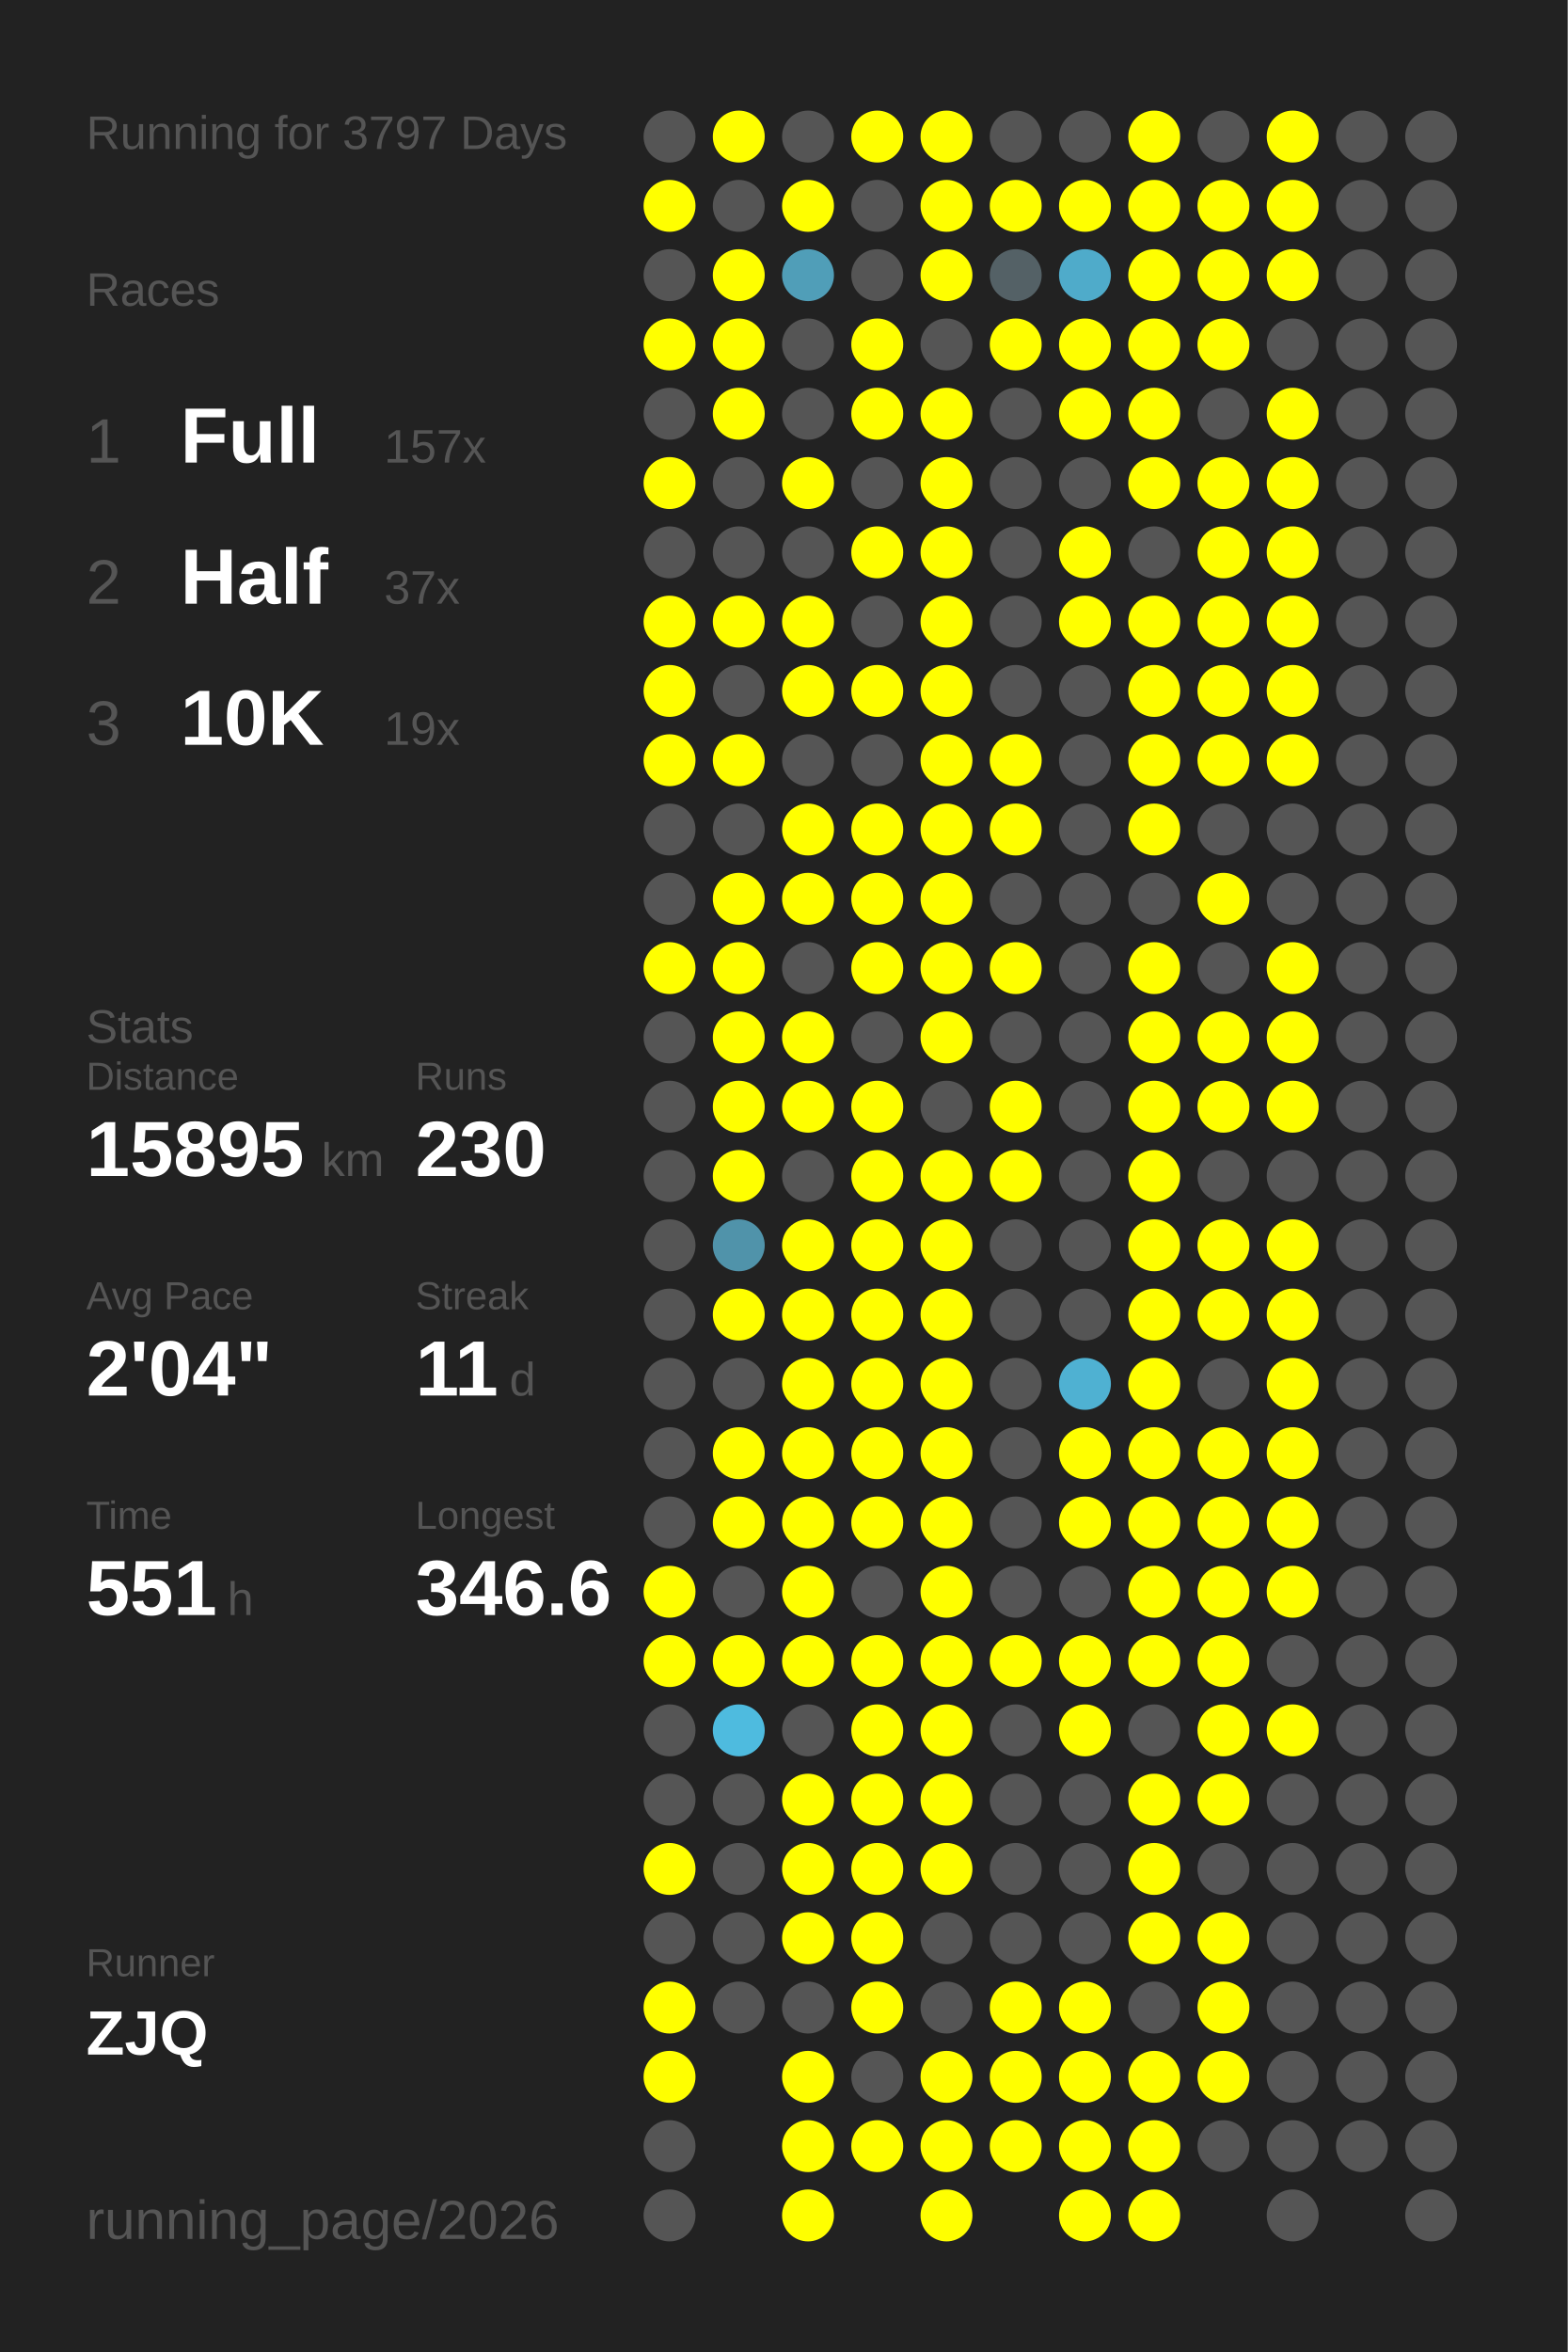
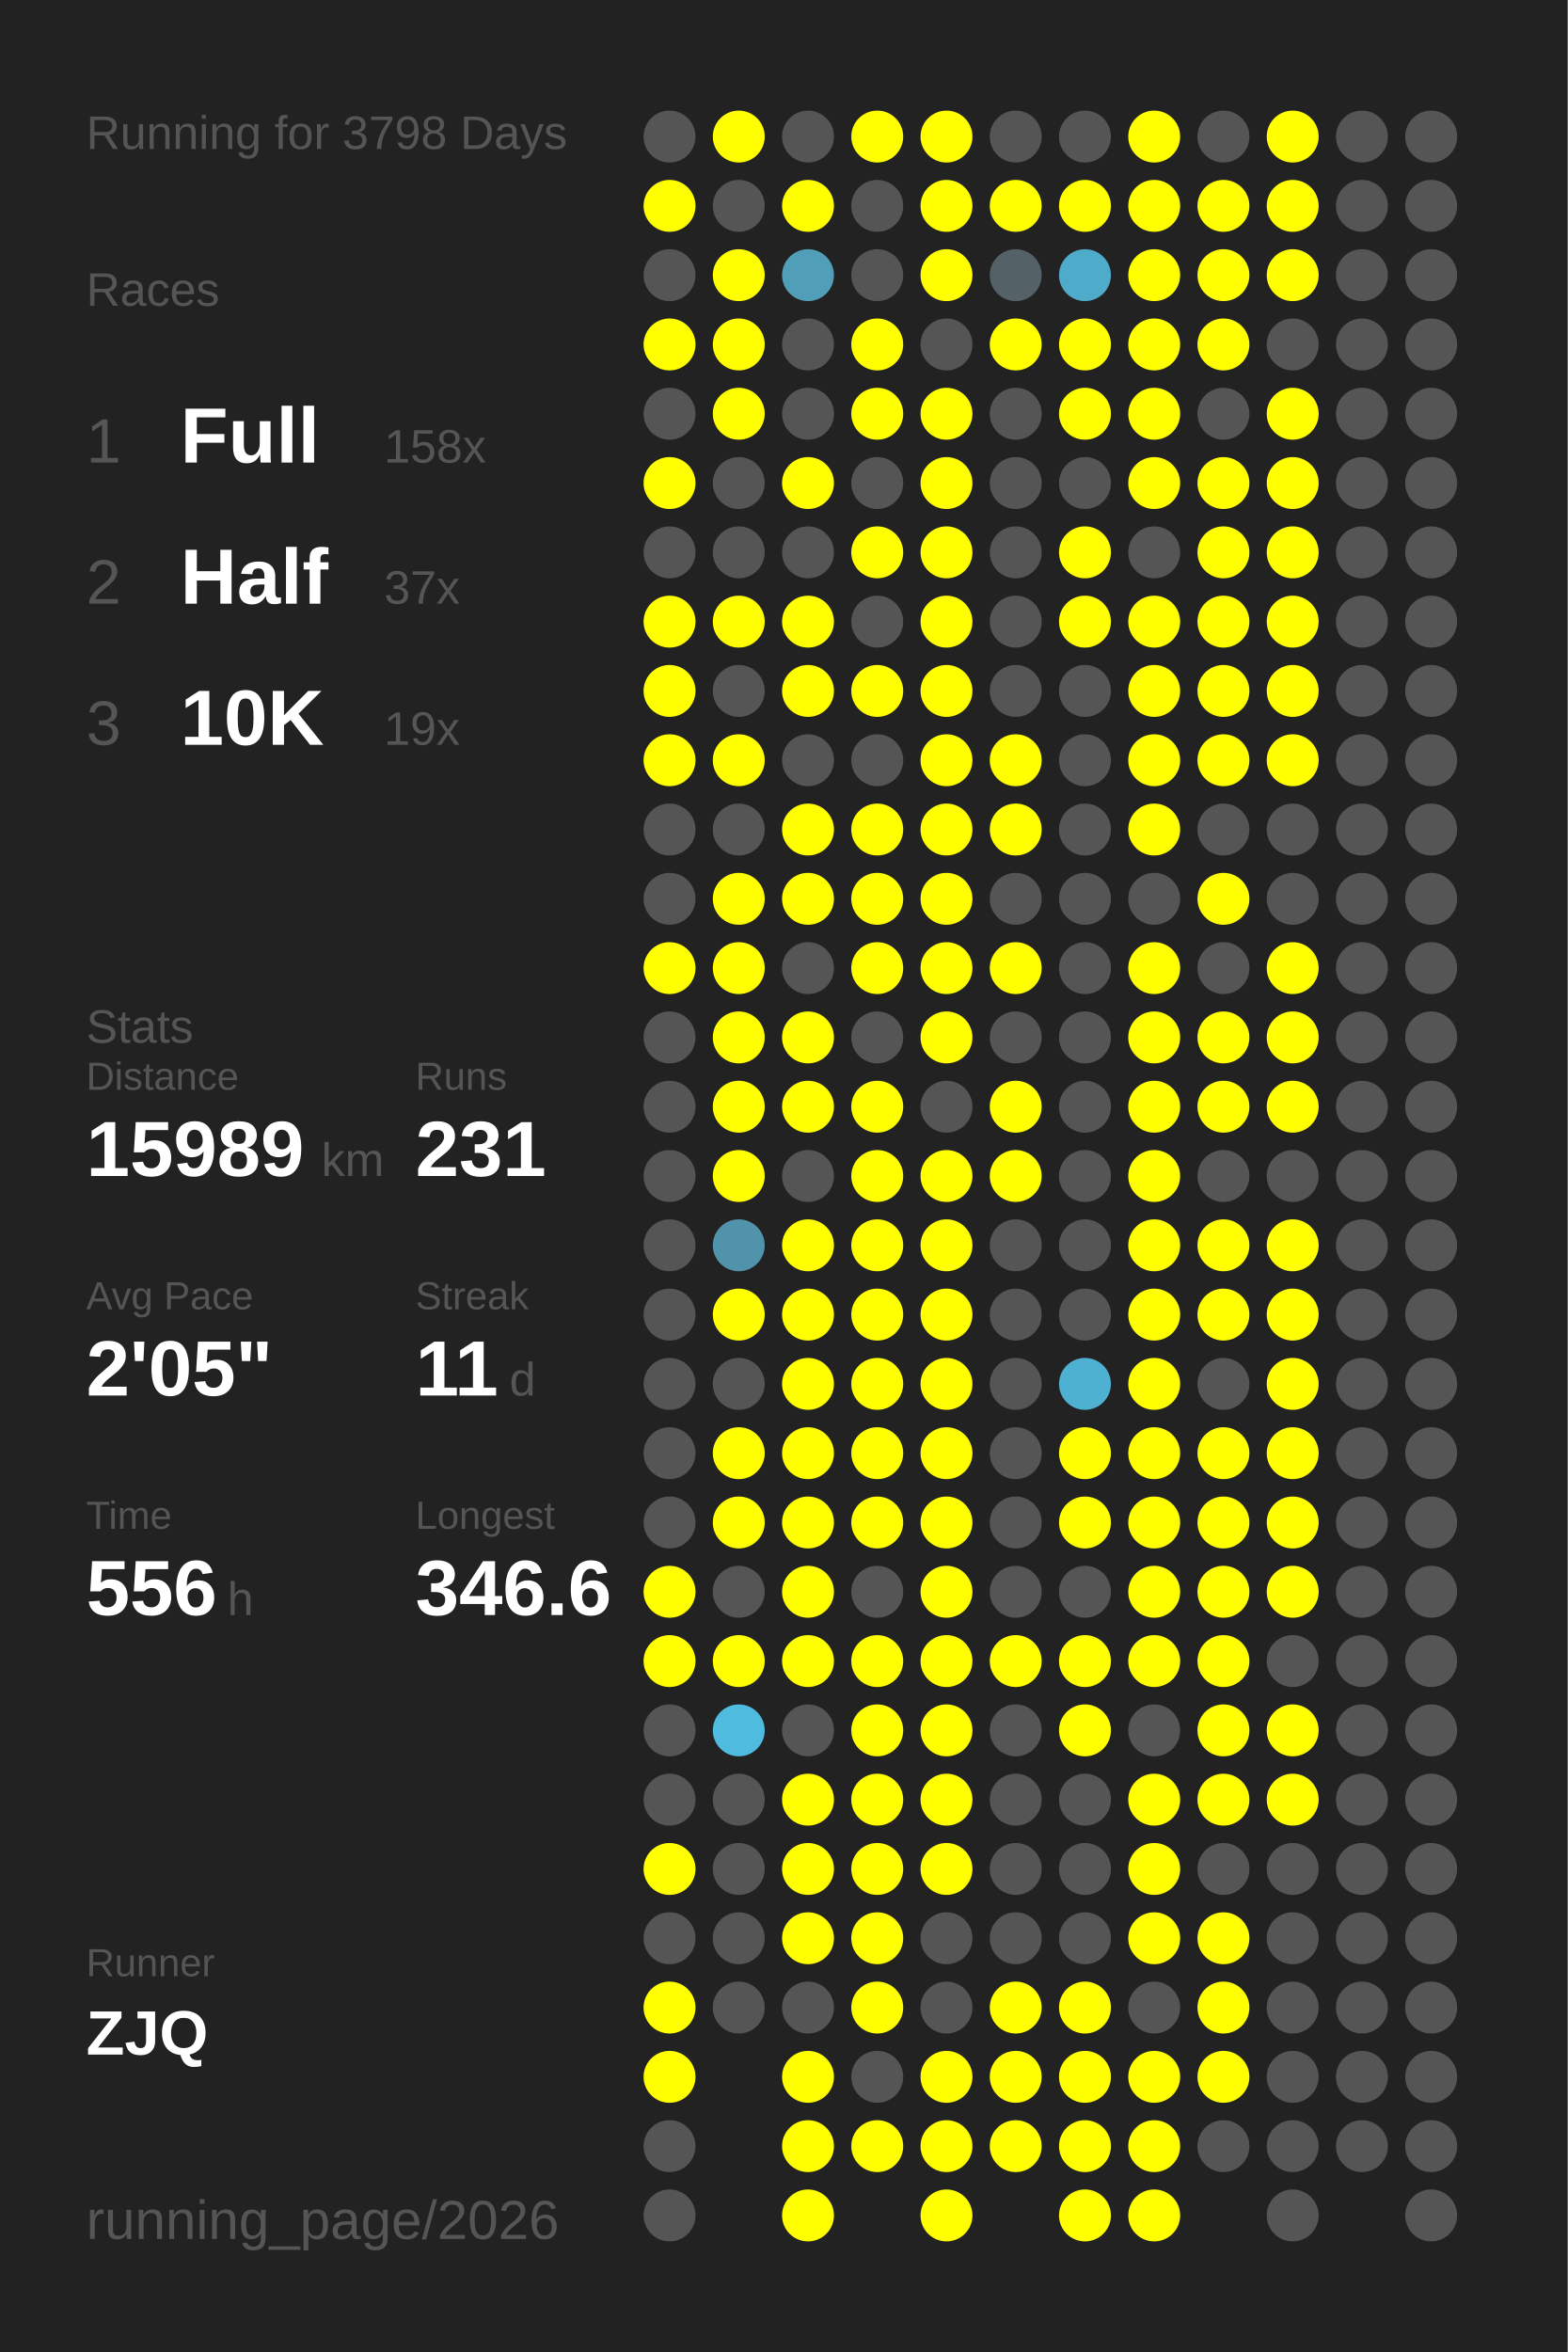
<svg xmlns="http://www.w3.org/2000/svg" baseProfile="full" height="300mm" version="1.1" viewBox="0,0,200,300" width="200mm">
  <defs />
  <rect fill="#222222" height="300" width="200" x="0" y="0" />
-   <text fill="#555555" style="font-size:6px; font-family:Arial;" x="11" y="19">Running for 3797 Days</text>
+   <text fill="#555555" style="font-size:6px; font-family:Arial;" x="11" y="19">Running for 3798 Days</text>
  <text fill="#555555" style="font-size:6px; font-family:Arial;" x="11" y="39">Races</text>
  <text fill="#555555" style="font-size:8px; font-family:Arial;" x="11" y="59">1</text>
  <text fill="#FFFFFF" style="font-size:10px; font-family:Arial; font-weight:bold;" x="23" y="59">Full</text>
-   <text fill="#555555" style="font-size:6px; font-family:Arial;" x="49" y="59">157x</text>
+   <text fill="#555555" style="font-size:6px; font-family:Arial;" x="49" y="59">158x</text>
  <text fill="#555555" style="font-size:8px; font-family:Arial;" x="11" y="77">2</text>
  <text fill="#FFFFFF" style="font-size:10px; font-family:Arial; font-weight:bold;" x="23" y="77">Half</text>
  <text fill="#555555" style="font-size:6px; font-family:Arial;" x="49" y="77">37x</text>
  <text fill="#555555" style="font-size:8px; font-family:Arial;" x="11" y="95">3</text>
  <text fill="#FFFFFF" style="font-size:10px; font-family:Arial; font-weight:bold;" x="23" y="95">10K</text>
  <text fill="#555555" style="font-size:6px; font-family:Arial;" x="49" y="95">19x</text>
  <text fill="#555555" style="font-size:6px; font-family:Arial;" x="11" y="133">Stats</text>
  <text fill="#555555" style="font-size:5px; font-family:Arial;" x="11" y="139">Distance</text>
-   <text fill="#FFFFFF" style="font-size:10px; font-family:Arial; font-weight:bold;" x="11" y="150">15895</text>
+   <text fill="#FFFFFF" style="font-size:10px; font-family:Arial; font-weight:bold;" x="11" y="150">15989</text>
  <text fill="#555555" style="font-size:6px; font-family:Arial;" x="41" y="150">km</text>
  <text fill="#555555" style="font-size:5px; font-family:Arial;" x="53" y="139">Runs</text>
-   <text fill="#FFFFFF" style="font-size:10px; font-family:Arial; font-weight:bold;" x="53" y="150">230</text>
+   <text fill="#FFFFFF" style="font-size:10px; font-family:Arial; font-weight:bold;" x="53" y="150">231</text>
  <text fill="#555555" style="font-size:5px; font-family:Arial;" x="11" y="167">Avg Pace</text>
-   <text fill="#FFFFFF" style="font-size:10px; font-family:Arial; font-weight:bold;" x="11" y="178">2'04"</text>
+   <text fill="#FFFFFF" style="font-size:10px; font-family:Arial; font-weight:bold;" x="11" y="178">2'05"</text>
  <text fill="#555555" style="font-size:5px; font-family:Arial;" x="53" y="167">Streak</text>
  <text fill="#FFFFFF" style="font-size:10px; font-family:Arial; font-weight:bold;" x="53" y="178">11</text>
  <text fill="#555555" style="font-size:6px; font-family:Arial;" x="65" y="178">d</text>
  <text fill="#555555" style="font-size:5px; font-family:Arial;" x="11" y="195">Time</text>
-   <text fill="#FFFFFF" style="font-size:10px; font-family:Arial; font-weight:bold;" x="11" y="206">551</text>
+   <text fill="#FFFFFF" style="font-size:10px; font-family:Arial; font-weight:bold;" x="11" y="206">556</text>
  <text fill="#555555" style="font-size:6px; font-family:Arial;" x="29" y="206">h</text>
  <text fill="#555555" style="font-size:5px; font-family:Arial;" x="53" y="195">Longest</text>
  <text fill="#FFFFFF" style="font-size:10px; font-family:Arial; font-weight:bold;" x="53" y="206">346.6</text>
  <text fill="#555555" style="font-size:5px; font-family:Arial;" x="11" y="252.065">Runner</text>
  <text fill="#FFFFFF" style="font-size:8px; font-family:Arial; font-weight:bold;" x="11" y="262.065">ZJQ</text>
  <text fill="#555555" style="font-size:7px; font-family:Arial;" x="11" y="285.581">running_page/2026</text>
  <circle cx="85.417" cy="17.419" fill="#555555" r="3.312" />
  <circle cx="85.417" cy="26.258" fill="#FFFF00" r="3.312" />
  <circle cx="85.417" cy="35.097" fill="#555555" r="3.312" />
  <circle cx="85.417" cy="43.935" fill="#FFFF00" r="3.312" />
  <circle cx="85.417" cy="52.774" fill="#555555" r="3.312" />
  <circle cx="85.417" cy="61.613" fill="#FFFF00" r="3.312" />
  <circle cx="85.417" cy="70.452" fill="#555555" r="3.312" />
  <circle cx="85.417" cy="79.29" fill="#FFFF00" r="3.312" />
  <circle cx="85.417" cy="88.129" fill="#FFFF00" r="3.312" />
  <circle cx="85.417" cy="96.968" fill="#FFFF00" r="3.312" />
  <circle cx="85.417" cy="105.806" fill="#555555" r="3.312" />
  <circle cx="85.417" cy="114.645" fill="#555555" r="3.312" />
  <circle cx="85.417" cy="123.484" fill="#FFFF00" r="3.312" />
  <circle cx="85.417" cy="132.323" fill="#555555" r="3.312" />
  <circle cx="85.417" cy="141.161" fill="#555555" r="3.312" />
  <circle cx="85.417" cy="150" fill="#555555" r="3.312" />
  <circle cx="85.417" cy="158.839" fill="#555555" r="3.312" />
  <circle cx="85.417" cy="167.677" fill="#555555" r="3.312" />
  <circle cx="85.417" cy="176.516" fill="#555555" r="3.312" />
  <circle cx="85.417" cy="185.355" fill="#555555" r="3.312" />
  <circle cx="85.417" cy="194.194" fill="#555555" r="3.312" />
  <circle cx="85.417" cy="203.032" fill="#FFFF00" r="3.312" />
  <circle cx="85.417" cy="211.871" fill="#FFFF00" r="3.312" />
  <circle cx="85.417" cy="220.71" fill="#555555" r="3.312" />
  <circle cx="85.417" cy="229.548" fill="#555555" r="3.312" />
  <circle cx="85.417" cy="238.387" fill="#FFFF00" r="3.312" />
  <circle cx="85.417" cy="247.226" fill="#555555" r="3.312" />
  <circle cx="85.417" cy="256.065" fill="#FFFF00" r="3.312" />
  <circle cx="85.417" cy="264.903" fill="#FFFF00" r="3.312" />
  <circle cx="85.417" cy="273.742" fill="#555555" r="3.312" />
  <circle cx="85.417" cy="282.581" fill="#555555" r="3.312" />
  <circle cx="94.25" cy="17.419" fill="#FFFF00" r="3.312" />
  <circle cx="94.25" cy="26.258" fill="#555555" r="3.312" />
  <circle cx="94.25" cy="35.097" fill="#FFFF00" r="3.312" />
  <circle cx="94.25" cy="43.935" fill="#FFFF00" r="3.312" />
  <circle cx="94.25" cy="52.774" fill="#FFFF00" r="3.312" />
  <circle cx="94.25" cy="61.613" fill="#555555" r="3.312" />
  <circle cx="94.25" cy="70.452" fill="#555555" r="3.312" />
  <circle cx="94.25" cy="79.29" fill="#FFFF00" r="3.312" />
  <circle cx="94.25" cy="88.129" fill="#555555" r="3.312" />
  <circle cx="94.25" cy="96.968" fill="#FFFF00" r="3.312" />
  <circle cx="94.25" cy="105.806" fill="#555555" r="3.312" />
  <circle cx="94.25" cy="114.645" fill="#FFFF00" r="3.312" />
  <circle cx="94.25" cy="123.484" fill="#FFFF00" r="3.312" />
  <circle cx="94.25" cy="132.323" fill="#FFFF00" r="3.312" />
  <circle cx="94.25" cy="141.161" fill="#FFFF00" r="3.312" />
  <circle cx="94.25" cy="150" fill="#FFFF00" r="3.312" />
  <circle cx="94.25" cy="158.839" fill="#5093aa" r="3.312" />
  <circle cx="94.25" cy="167.677" fill="#FFFF00" r="3.312" />
  <circle cx="94.25" cy="176.516" fill="#555555" r="3.312" />
  <circle cx="94.25" cy="185.355" fill="#FFFF00" r="3.312" />
  <circle cx="94.25" cy="194.194" fill="#FFFF00" r="3.312" />
  <circle cx="94.25" cy="203.032" fill="#555555" r="3.312" />
  <circle cx="94.25" cy="211.871" fill="#FFFF00" r="3.312" />
  <circle cx="94.25" cy="220.71" fill="#4ebbdf" r="3.312" />
  <circle cx="94.25" cy="229.548" fill="#555555" r="3.312" />
  <circle cx="94.25" cy="238.387" fill="#555555" r="3.312" />
  <circle cx="94.25" cy="247.226" fill="#555555" r="3.312" />
  <circle cx="94.25" cy="256.065" fill="#555555" r="3.312" />
  <circle cx="103.083" cy="17.419" fill="#555555" r="3.312" />
  <circle cx="103.083" cy="26.258" fill="#FFFF00" r="3.312" />
  <circle cx="103.083" cy="35.097" fill="#509eb8" r="3.312" />
  <circle cx="103.083" cy="43.935" fill="#555555" r="3.312" />
  <circle cx="103.083" cy="52.774" fill="#555555" r="3.312" />
  <circle cx="103.083" cy="61.613" fill="#FFFF00" r="3.312" />
  <circle cx="103.083" cy="70.452" fill="#555555" r="3.312" />
  <circle cx="103.083" cy="79.29" fill="#FFFF00" r="3.312" />
  <circle cx="103.083" cy="88.129" fill="#FFFF00" r="3.312" />
  <circle cx="103.083" cy="96.968" fill="#555555" r="3.312" />
  <circle cx="103.083" cy="105.806" fill="#FFFF00" r="3.312" />
  <circle cx="103.083" cy="114.645" fill="#FFFF00" r="3.312" />
  <circle cx="103.083" cy="123.484" fill="#555555" r="3.312" />
  <circle cx="103.083" cy="132.323" fill="#FFFF00" r="3.312" />
  <circle cx="103.083" cy="141.161" fill="#FFFF00" r="3.312" />
  <circle cx="103.083" cy="150" fill="#555555" r="3.312" />
  <circle cx="103.083" cy="158.839" fill="#FFFF00" r="3.312" />
  <circle cx="103.083" cy="167.677" fill="#FFFF00" r="3.312" />
  <circle cx="103.083" cy="176.516" fill="#FFFF00" r="3.312" />
  <circle cx="103.083" cy="185.355" fill="#FFFF00" r="3.312" />
  <circle cx="103.083" cy="194.194" fill="#FFFF00" r="3.312" />
  <circle cx="103.083" cy="203.032" fill="#FFFF00" r="3.312" />
  <circle cx="103.083" cy="211.871" fill="#FFFF00" r="3.312" />
  <circle cx="103.083" cy="220.71" fill="#555555" r="3.312" />
  <circle cx="103.083" cy="229.548" fill="#FFFF00" r="3.312" />
  <circle cx="103.083" cy="238.387" fill="#FFFF00" r="3.312" />
  <circle cx="103.083" cy="247.226" fill="#FFFF00" r="3.312" />
  <circle cx="103.083" cy="256.065" fill="#555555" r="3.312" />
  <circle cx="103.083" cy="264.903" fill="#FFFF00" r="3.312" />
  <circle cx="103.083" cy="273.742" fill="#FFFF00" r="3.312" />
  <circle cx="103.083" cy="282.581" fill="#FFFF00" r="3.312" />
  <circle cx="111.917" cy="17.419" fill="#FFFF00" r="3.312" />
  <circle cx="111.917" cy="26.258" fill="#555555" r="3.312" />
  <circle cx="111.917" cy="35.097" fill="#555555" r="3.312" />
  <circle cx="111.917" cy="43.935" fill="#FFFF00" r="3.312" />
  <circle cx="111.917" cy="52.774" fill="#FFFF00" r="3.312" />
  <circle cx="111.917" cy="61.613" fill="#555555" r="3.312" />
  <circle cx="111.917" cy="70.452" fill="#FFFF00" r="3.312" />
  <circle cx="111.917" cy="79.29" fill="#555555" r="3.312" />
  <circle cx="111.917" cy="88.129" fill="#FFFF00" r="3.312" />
  <circle cx="111.917" cy="96.968" fill="#555555" r="3.312" />
  <circle cx="111.917" cy="105.806" fill="#FFFF00" r="3.312" />
  <circle cx="111.917" cy="114.645" fill="#FFFF00" r="3.312" />
  <circle cx="111.917" cy="123.484" fill="#FFFF00" r="3.312" />
  <circle cx="111.917" cy="132.323" fill="#555555" r="3.312" />
  <circle cx="111.917" cy="141.161" fill="#FFFF00" r="3.312" />
  <circle cx="111.917" cy="150" fill="#FFFF00" r="3.312" />
  <circle cx="111.917" cy="158.839" fill="#FFFF00" r="3.312" />
  <circle cx="111.917" cy="167.677" fill="#FFFF00" r="3.312" />
  <circle cx="111.917" cy="176.516" fill="#FFFF00" r="3.312" />
  <circle cx="111.917" cy="185.355" fill="#FFFF00" r="3.312" />
  <circle cx="111.917" cy="194.194" fill="#FFFF00" r="3.312" />
  <circle cx="111.917" cy="203.032" fill="#555555" r="3.312" />
  <circle cx="111.917" cy="211.871" fill="#FFFF00" r="3.312" />
  <circle cx="111.917" cy="220.71" fill="#FFFF00" r="3.312" />
  <circle cx="111.917" cy="229.548" fill="#FFFF00" r="3.312" />
  <circle cx="111.917" cy="238.387" fill="#FFFF00" r="3.312" />
  <circle cx="111.917" cy="247.226" fill="#FFFF00" r="3.312" />
  <circle cx="111.917" cy="256.065" fill="#FFFF00" r="3.312" />
  <circle cx="111.917" cy="264.903" fill="#555555" r="3.312" />
  <circle cx="111.917" cy="273.742" fill="#FFFF00" r="3.312" />
  <circle cx="120.75" cy="17.419" fill="#FFFF00" r="3.312" />
  <circle cx="120.75" cy="26.258" fill="#FFFF00" r="3.312" />
  <circle cx="120.75" cy="35.097" fill="#FFFF00" r="3.312" />
  <circle cx="120.75" cy="43.935" fill="#555555" r="3.312" />
  <circle cx="120.75" cy="52.774" fill="#FFFF00" r="3.312" />
  <circle cx="120.75" cy="61.613" fill="#FFFF00" r="3.312" />
  <circle cx="120.75" cy="70.452" fill="#FFFF00" r="3.312" />
  <circle cx="120.75" cy="79.29" fill="#FFFF00" r="3.312" />
  <circle cx="120.75" cy="88.129" fill="#FFFF00" r="3.312" />
  <circle cx="120.75" cy="96.968" fill="#FFFF00" r="3.312" />
  <circle cx="120.75" cy="105.806" fill="#FFFF00" r="3.312" />
  <circle cx="120.75" cy="114.645" fill="#FFFF00" r="3.312" />
  <circle cx="120.75" cy="123.484" fill="#FFFF00" r="3.312" />
  <circle cx="120.75" cy="132.323" fill="#FFFF00" r="3.312" />
  <circle cx="120.75" cy="141.161" fill="#555555" r="3.312" />
  <circle cx="120.75" cy="150" fill="#FFFF00" r="3.312" />
  <circle cx="120.75" cy="158.839" fill="#FFFF00" r="3.312" />
  <circle cx="120.75" cy="167.677" fill="#FFFF00" r="3.312" />
  <circle cx="120.75" cy="176.516" fill="#FFFF00" r="3.312" />
  <circle cx="120.75" cy="185.355" fill="#FFFF00" r="3.312" />
  <circle cx="120.75" cy="194.194" fill="#FFFF00" r="3.312" />
  <circle cx="120.75" cy="203.032" fill="#FFFF00" r="3.312" />
  <circle cx="120.75" cy="211.871" fill="#FFFF00" r="3.312" />
  <circle cx="120.75" cy="220.71" fill="#FFFF00" r="3.312" />
  <circle cx="120.75" cy="229.548" fill="#FFFF00" r="3.312" />
  <circle cx="120.75" cy="238.387" fill="#FFFF00" r="3.312" />
  <circle cx="120.75" cy="247.226" fill="#555555" r="3.312" />
  <circle cx="120.75" cy="256.065" fill="#555555" r="3.312" />
  <circle cx="120.75" cy="264.903" fill="#FFFF00" r="3.312" />
  <circle cx="120.75" cy="273.742" fill="#FFFF00" r="3.312" />
  <circle cx="120.75" cy="282.581" fill="#FFFF00" r="3.312" />
  <circle cx="129.583" cy="17.419" fill="#555555" r="3.312" />
  <circle cx="129.583" cy="26.258" fill="#FFFF00" r="3.312" />
  <circle cx="129.583" cy="35.097" fill="#546166" r="3.312" />
  <circle cx="129.583" cy="43.935" fill="#FFFF00" r="3.312" />
  <circle cx="129.583" cy="52.774" fill="#555555" r="3.312" />
  <circle cx="129.583" cy="61.613" fill="#555555" r="3.312" />
  <circle cx="129.583" cy="70.452" fill="#555555" r="3.312" />
  <circle cx="129.583" cy="79.29" fill="#555555" r="3.312" />
  <circle cx="129.583" cy="88.129" fill="#555555" r="3.312" />
  <circle cx="129.583" cy="96.968" fill="#FFFF00" r="3.312" />
  <circle cx="129.583" cy="105.806" fill="#FFFF00" r="3.312" />
  <circle cx="129.583" cy="114.645" fill="#555555" r="3.312" />
  <circle cx="129.583" cy="123.484" fill="#FFFF00" r="3.312" />
  <circle cx="129.583" cy="132.323" fill="#555555" r="3.312" />
  <circle cx="129.583" cy="141.161" fill="#FFFF00" r="3.312" />
  <circle cx="129.583" cy="150" fill="#FFFF00" r="3.312" />
  <circle cx="129.583" cy="158.839" fill="#555555" r="3.312" />
  <circle cx="129.583" cy="167.677" fill="#555555" r="3.312" />
  <circle cx="129.583" cy="176.516" fill="#555555" r="3.312" />
  <circle cx="129.583" cy="185.355" fill="#555555" r="3.312" />
  <circle cx="129.583" cy="194.194" fill="#555555" r="3.312" />
  <circle cx="129.583" cy="203.032" fill="#555555" r="3.312" />
  <circle cx="129.583" cy="211.871" fill="#FFFF00" r="3.312" />
  <circle cx="129.583" cy="220.71" fill="#555555" r="3.312" />
  <circle cx="129.583" cy="229.548" fill="#555555" r="3.312" />
  <circle cx="129.583" cy="238.387" fill="#555555" r="3.312" />
  <circle cx="129.583" cy="247.226" fill="#555555" r="3.312" />
  <circle cx="129.583" cy="256.065" fill="#FFFF00" r="3.312" />
  <circle cx="129.583" cy="264.903" fill="#FFFF00" r="3.312" />
  <circle cx="129.583" cy="273.742" fill="#FFFF00" r="3.312" />
  <circle cx="138.417" cy="17.419" fill="#555555" r="3.312" />
  <circle cx="138.417" cy="26.258" fill="#FFFF00" r="3.312" />
  <circle cx="138.417" cy="35.097" fill="#4fabca" r="3.312" />
  <circle cx="138.417" cy="43.935" fill="#FFFF00" r="3.312" />
  <circle cx="138.417" cy="52.774" fill="#FFFF00" r="3.312" />
  <circle cx="138.417" cy="61.613" fill="#555555" r="3.312" />
  <circle cx="138.417" cy="70.452" fill="#FFFF00" r="3.312" />
  <circle cx="138.417" cy="79.29" fill="#FFFF00" r="3.312" />
  <circle cx="138.417" cy="88.129" fill="#555555" r="3.312" />
  <circle cx="138.417" cy="96.968" fill="#555555" r="3.312" />
  <circle cx="138.417" cy="105.806" fill="#555555" r="3.312" />
  <circle cx="138.417" cy="114.645" fill="#555555" r="3.312" />
  <circle cx="138.417" cy="123.484" fill="#555555" r="3.312" />
  <circle cx="138.417" cy="132.323" fill="#555555" r="3.312" />
  <circle cx="138.417" cy="141.161" fill="#555555" r="3.312" />
  <circle cx="138.417" cy="150" fill="#555555" r="3.312" />
  <circle cx="138.417" cy="158.839" fill="#555555" r="3.312" />
  <circle cx="138.417" cy="167.677" fill="#555555" r="3.312" />
  <circle cx="138.417" cy="176.516" fill="#4fb1d2" r="3.312" />
  <circle cx="138.417" cy="185.355" fill="#FFFF00" r="3.312" />
  <circle cx="138.417" cy="194.194" fill="#FFFF00" r="3.312" />
  <circle cx="138.417" cy="203.032" fill="#555555" r="3.312" />
  <circle cx="138.417" cy="211.871" fill="#FFFF00" r="3.312" />
  <circle cx="138.417" cy="220.71" fill="#FFFF00" r="3.312" />
  <circle cx="138.417" cy="229.548" fill="#555555" r="3.312" />
  <circle cx="138.417" cy="238.387" fill="#555555" r="3.312" />
  <circle cx="138.417" cy="247.226" fill="#555555" r="3.312" />
  <circle cx="138.417" cy="256.065" fill="#FFFF00" r="3.312" />
  <circle cx="138.417" cy="264.903" fill="#FFFF00" r="3.312" />
  <circle cx="138.417" cy="273.742" fill="#FFFF00" r="3.312" />
  <circle cx="138.417" cy="282.581" fill="#FFFF00" r="3.312" />
  <circle cx="147.25" cy="17.419" fill="#FFFF00" r="3.312" />
  <circle cx="147.25" cy="26.258" fill="#FFFF00" r="3.312" />
  <circle cx="147.25" cy="35.097" fill="#FFFF00" r="3.312" />
  <circle cx="147.25" cy="43.935" fill="#FFFF00" r="3.312" />
  <circle cx="147.25" cy="52.774" fill="#FFFF00" r="3.312" />
  <circle cx="147.25" cy="61.613" fill="#FFFF00" r="3.312" />
  <circle cx="147.25" cy="70.452" fill="#555555" r="3.312" />
  <circle cx="147.25" cy="79.29" fill="#FFFF00" r="3.312" />
  <circle cx="147.25" cy="88.129" fill="#FFFF00" r="3.312" />
  <circle cx="147.25" cy="96.968" fill="#FFFF00" r="3.312" />
  <circle cx="147.25" cy="105.806" fill="#FFFF00" r="3.312" />
  <circle cx="147.25" cy="114.645" fill="#555555" r="3.312" />
  <circle cx="147.25" cy="123.484" fill="#FFFF00" r="3.312" />
  <circle cx="147.25" cy="132.323" fill="#FFFF00" r="3.312" />
  <circle cx="147.25" cy="141.161" fill="#FFFF00" r="3.312" />
  <circle cx="147.25" cy="150" fill="#FFFF00" r="3.312" />
  <circle cx="147.25" cy="158.839" fill="#FFFF00" r="3.312" />
  <circle cx="147.25" cy="167.677" fill="#FFFF00" r="3.312" />
  <circle cx="147.25" cy="176.516" fill="#FFFF00" r="3.312" />
  <circle cx="147.25" cy="185.355" fill="#FFFF00" r="3.312" />
  <circle cx="147.25" cy="194.194" fill="#FFFF00" r="3.312" />
  <circle cx="147.25" cy="203.032" fill="#FFFF00" r="3.312" />
  <circle cx="147.25" cy="211.871" fill="#FFFF00" r="3.312" />
  <circle cx="147.25" cy="220.71" fill="#555555" r="3.312" />
  <circle cx="147.25" cy="229.548" fill="#FFFF00" r="3.312" />
  <circle cx="147.25" cy="238.387" fill="#FFFF00" r="3.312" />
  <circle cx="147.25" cy="247.226" fill="#FFFF00" r="3.312" />
  <circle cx="147.25" cy="256.065" fill="#555555" r="3.312" />
  <circle cx="147.25" cy="264.903" fill="#FFFF00" r="3.312" />
  <circle cx="147.25" cy="273.742" fill="#FFFF00" r="3.312" />
  <circle cx="147.25" cy="282.581" fill="#FFFF00" r="3.312" />
  <circle cx="156.083" cy="17.419" fill="#555555" r="3.312" />
  <circle cx="156.083" cy="26.258" fill="#FFFF00" r="3.312" />
  <circle cx="156.083" cy="35.097" fill="#FFFF00" r="3.312" />
  <circle cx="156.083" cy="43.935" fill="#FFFF00" r="3.312" />
  <circle cx="156.083" cy="52.774" fill="#555555" r="3.312" />
  <circle cx="156.083" cy="61.613" fill="#FFFF00" r="3.312" />
  <circle cx="156.083" cy="70.452" fill="#FFFF00" r="3.312" />
  <circle cx="156.083" cy="79.29" fill="#FFFF00" r="3.312" />
  <circle cx="156.083" cy="88.129" fill="#FFFF00" r="3.312" />
  <circle cx="156.083" cy="96.968" fill="#FFFF00" r="3.312" />
  <circle cx="156.083" cy="105.806" fill="#555555" r="3.312" />
  <circle cx="156.083" cy="114.645" fill="#FFFF00" r="3.312" />
  <circle cx="156.083" cy="123.484" fill="#555555" r="3.312" />
  <circle cx="156.083" cy="132.323" fill="#FFFF00" r="3.312" />
  <circle cx="156.083" cy="141.161" fill="#FFFF00" r="3.312" />
  <circle cx="156.083" cy="150" fill="#555555" r="3.312" />
  <circle cx="156.083" cy="158.839" fill="#FFFF00" r="3.312" />
  <circle cx="156.083" cy="167.677" fill="#FFFF00" r="3.312" />
  <circle cx="156.083" cy="176.516" fill="#555555" r="3.312" />
  <circle cx="156.083" cy="185.355" fill="#FFFF00" r="3.312" />
  <circle cx="156.083" cy="194.194" fill="#FFFF00" r="3.312" />
  <circle cx="156.083" cy="203.032" fill="#FFFF00" r="3.312" />
  <circle cx="156.083" cy="211.871" fill="#FFFF00" r="3.312" />
  <circle cx="156.083" cy="220.71" fill="#FFFF00" r="3.312" />
  <circle cx="156.083" cy="229.548" fill="#FFFF00" r="3.312" />
  <circle cx="156.083" cy="238.387" fill="#555555" r="3.312" />
  <circle cx="156.083" cy="247.226" fill="#FFFF00" r="3.312" />
  <circle cx="156.083" cy="256.065" fill="#FFFF00" r="3.312" />
  <circle cx="156.083" cy="264.903" fill="#FFFF00" r="3.312" />
  <circle cx="156.083" cy="273.742" fill="#555555" r="3.312" />
  <circle cx="164.917" cy="17.419" fill="#FFFF00" r="3.312" />
  <circle cx="164.917" cy="26.258" fill="#FFFF00" r="3.312" />
  <circle cx="164.917" cy="35.097" fill="#FFFF00" r="3.312" />
  <circle cx="164.917" cy="43.935" fill="#555555" r="3.312" />
  <circle cx="164.917" cy="52.774" fill="#FFFF00" r="3.312" />
  <circle cx="164.917" cy="61.613" fill="#FFFF00" r="3.312" />
  <circle cx="164.917" cy="70.452" fill="#FFFF00" r="3.312" />
  <circle cx="164.917" cy="79.29" fill="#FFFF00" r="3.312" />
  <circle cx="164.917" cy="88.129" fill="#FFFF00" r="3.312" />
  <circle cx="164.917" cy="96.968" fill="#FFFF00" r="3.312" />
  <circle cx="164.917" cy="105.806" fill="#555555" r="3.312" />
  <circle cx="164.917" cy="114.645" fill="#555555" r="3.312" />
  <circle cx="164.917" cy="123.484" fill="#FFFF00" r="3.312" />
  <circle cx="164.917" cy="132.323" fill="#FFFF00" r="3.312" />
  <circle cx="164.917" cy="141.161" fill="#FFFF00" r="3.312" />
  <circle cx="164.917" cy="150" fill="#555555" r="3.312" />
  <circle cx="164.917" cy="158.839" fill="#FFFF00" r="3.312" />
  <circle cx="164.917" cy="167.677" fill="#FFFF00" r="3.312" />
  <circle cx="164.917" cy="176.516" fill="#FFFF00" r="3.312" />
  <circle cx="164.917" cy="185.355" fill="#FFFF00" r="3.312" />
  <circle cx="164.917" cy="194.194" fill="#FFFF00" r="3.312" />
  <circle cx="164.917" cy="203.032" fill="#FFFF00" r="3.312" />
  <circle cx="164.917" cy="211.871" fill="#555555" r="3.312" />
  <circle cx="164.917" cy="220.71" fill="#FFFF00" r="3.312" />
-   <circle cx="164.917" cy="229.548" fill="#555555" r="3.312" />
+   <circle cx="164.917" cy="229.548" fill="#FFFF00" r="3.312" />
  <circle cx="164.917" cy="238.387" fill="#555555" r="3.312" />
  <circle cx="164.917" cy="247.226" fill="#555555" r="3.312" />
  <circle cx="164.917" cy="256.065" fill="#555555" r="3.312" />
  <circle cx="164.917" cy="264.903" fill="#555555" r="3.312" />
  <circle cx="164.917" cy="273.742" fill="#555555" r="3.312" />
  <circle cx="164.917" cy="282.581" fill="#555555" r="3.312" />
  <circle cx="173.75" cy="17.419" fill="#555555" r="3.312" />
  <circle cx="173.75" cy="26.258" fill="#555555" r="3.312" />
  <circle cx="173.75" cy="35.097" fill="#555555" r="3.312" />
  <circle cx="173.75" cy="43.935" fill="#555555" r="3.312" />
  <circle cx="173.75" cy="52.774" fill="#555555" r="3.312" />
  <circle cx="173.75" cy="61.613" fill="#555555" r="3.312" />
  <circle cx="173.75" cy="70.452" fill="#555555" r="3.312" />
  <circle cx="173.75" cy="79.29" fill="#555555" r="3.312" />
  <circle cx="173.75" cy="88.129" fill="#555555" r="3.312" />
  <circle cx="173.75" cy="96.968" fill="#555555" r="3.312" />
  <circle cx="173.75" cy="105.806" fill="#555555" r="3.312" />
  <circle cx="173.75" cy="114.645" fill="#555555" r="3.312" />
  <circle cx="173.75" cy="123.484" fill="#555555" r="3.312" />
  <circle cx="173.75" cy="132.323" fill="#555555" r="3.312" />
  <circle cx="173.75" cy="141.161" fill="#555555" r="3.312" />
  <circle cx="173.75" cy="150" fill="#555555" r="3.312" />
  <circle cx="173.75" cy="158.839" fill="#555555" r="3.312" />
  <circle cx="173.75" cy="167.677" fill="#555555" r="3.312" />
  <circle cx="173.75" cy="176.516" fill="#555555" r="3.312" />
  <circle cx="173.75" cy="185.355" fill="#555555" r="3.312" />
  <circle cx="173.75" cy="194.194" fill="#555555" r="3.312" />
  <circle cx="173.75" cy="203.032" fill="#555555" r="3.312" />
  <circle cx="173.75" cy="211.871" fill="#555555" r="3.312" />
  <circle cx="173.75" cy="220.71" fill="#555555" r="3.312" />
  <circle cx="173.75" cy="229.548" fill="#555555" r="3.312" />
  <circle cx="173.75" cy="238.387" fill="#555555" r="3.312" />
  <circle cx="173.75" cy="247.226" fill="#555555" r="3.312" />
  <circle cx="173.75" cy="256.065" fill="#555555" r="3.312" />
  <circle cx="173.75" cy="264.903" fill="#555555" r="3.312" />
  <circle cx="173.75" cy="273.742" fill="#555555" r="3.312" />
  <circle cx="182.583" cy="17.419" fill="#555555" r="3.312" />
  <circle cx="182.583" cy="26.258" fill="#555555" r="3.312" />
  <circle cx="182.583" cy="35.097" fill="#555555" r="3.312" />
  <circle cx="182.583" cy="43.935" fill="#555555" r="3.312" />
  <circle cx="182.583" cy="52.774" fill="#555555" r="3.312" />
  <circle cx="182.583" cy="61.613" fill="#555555" r="3.312" />
  <circle cx="182.583" cy="70.452" fill="#555555" r="3.312" />
  <circle cx="182.583" cy="79.29" fill="#555555" r="3.312" />
  <circle cx="182.583" cy="88.129" fill="#555555" r="3.312" />
  <circle cx="182.583" cy="96.968" fill="#555555" r="3.312" />
  <circle cx="182.583" cy="105.806" fill="#555555" r="3.312" />
  <circle cx="182.583" cy="114.645" fill="#555555" r="3.312" />
  <circle cx="182.583" cy="123.484" fill="#555555" r="3.312" />
  <circle cx="182.583" cy="132.323" fill="#555555" r="3.312" />
  <circle cx="182.583" cy="141.161" fill="#555555" r="3.312" />
  <circle cx="182.583" cy="150" fill="#555555" r="3.312" />
  <circle cx="182.583" cy="158.839" fill="#555555" r="3.312" />
  <circle cx="182.583" cy="167.677" fill="#555555" r="3.312" />
  <circle cx="182.583" cy="176.516" fill="#555555" r="3.312" />
  <circle cx="182.583" cy="185.355" fill="#555555" r="3.312" />
  <circle cx="182.583" cy="194.194" fill="#555555" r="3.312" />
  <circle cx="182.583" cy="203.032" fill="#555555" r="3.312" />
  <circle cx="182.583" cy="211.871" fill="#555555" r="3.312" />
  <circle cx="182.583" cy="220.71" fill="#555555" r="3.312" />
  <circle cx="182.583" cy="229.548" fill="#555555" r="3.312" />
  <circle cx="182.583" cy="238.387" fill="#555555" r="3.312" />
  <circle cx="182.583" cy="247.226" fill="#555555" r="3.312" />
  <circle cx="182.583" cy="256.065" fill="#555555" r="3.312" />
  <circle cx="182.583" cy="264.903" fill="#555555" r="3.312" />
  <circle cx="182.583" cy="273.742" fill="#555555" r="3.312" />
  <circle cx="182.583" cy="282.581" fill="#555555" r="3.312" />
</svg>
